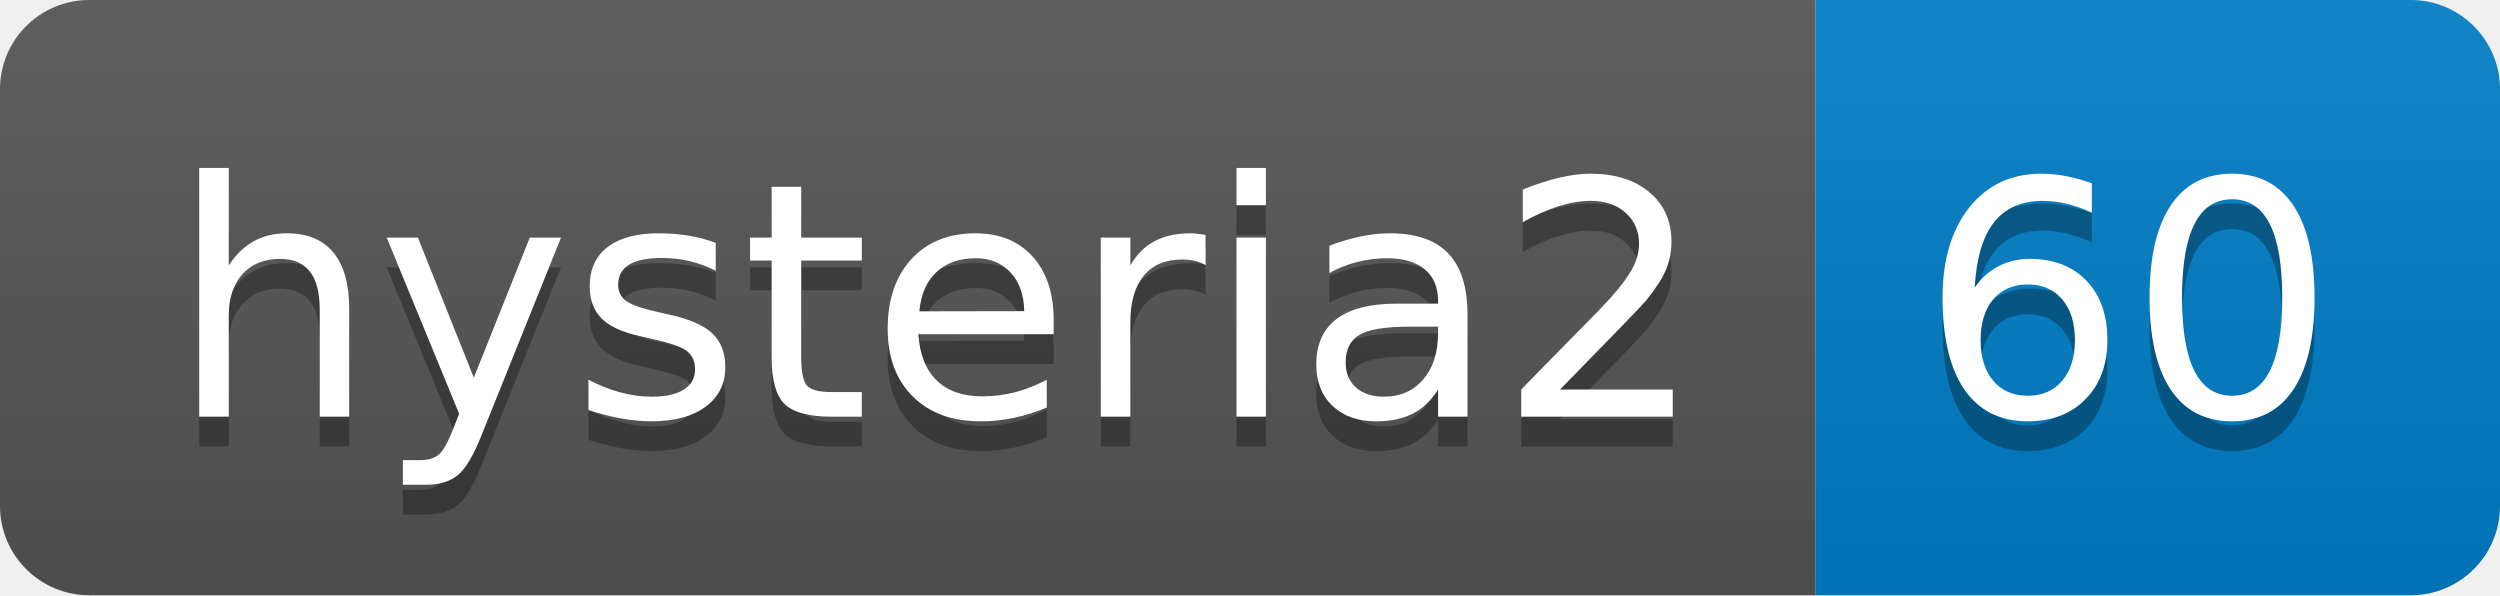
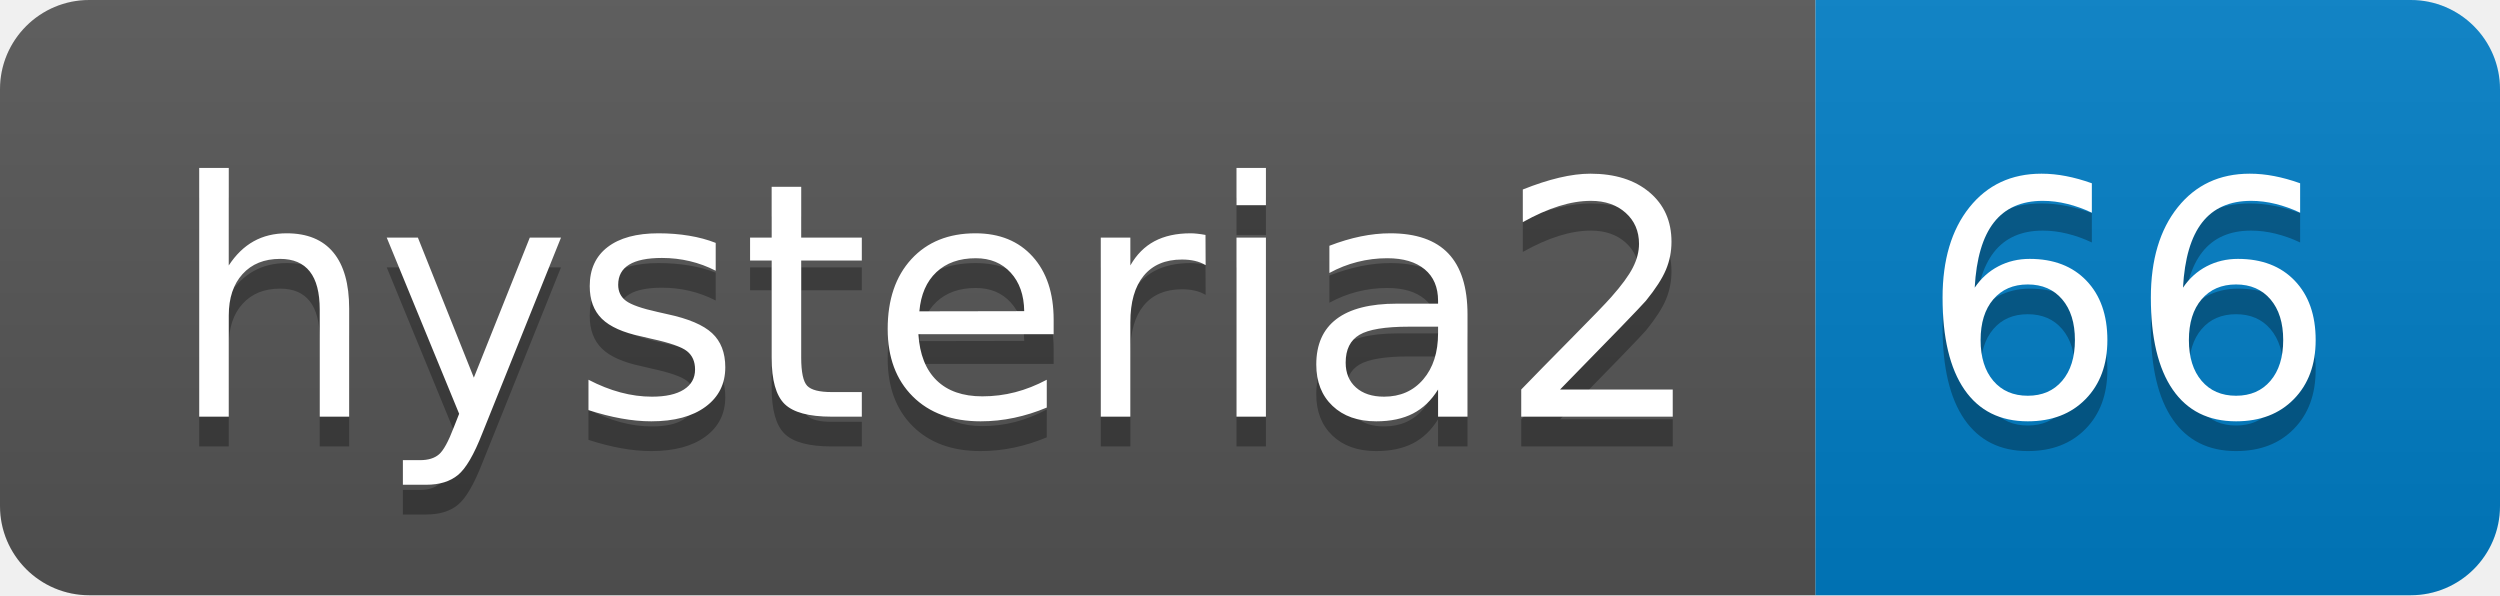
- <svg xmlns="http://www.w3.org/2000/svg" width="84" height="20" role="img" aria-label="hysteria2: 60">
+ <svg xmlns="http://www.w3.org/2000/svg" width="84" height="20" role="img" aria-label="hysteria2: 66">
  <linearGradient id="s" x2="0" y2="100%">
    <stop offset="0" stop-color="#bbb" stop-opacity=".1" />
    <stop offset="1" stop-opacity=".1" />
  </linearGradient>
  <clipPath id="r">
    <rect width="84" height="20" rx="3" fill="#fff" />
  </clipPath>
  <g clip-path="url(#r)">
    <rect width="61" height="20" fill="#555" />
    <rect x="61" width="23" height="20" fill="#007ec6" />
    <rect width="84" height="20" fill="url(#s)" />
  </g>
  <g fill="#fff" text-anchor="middle" font-family="Verdana,Geneva,DejaVu Sans,sans-serif" text-rendering="geometricPrecision" font-size="110">
    <text aria-hidden="true" x="315" y="150" fill="#010101" fill-opacity=".3" transform="scale(.1)" textLength="510">hysteria2</text>
    <text x="315" y="140" transform="scale(.1)" fill="#fff" textLength="510">hysteria2</text>
-     <text aria-hidden="true" x="715" y="150" fill="#010101" fill-opacity=".3" transform="scale(.1)" textLength="130">60</text>
-     <text x="715" y="140" transform="scale(.1)" fill="#fff" textLength="130">60</text>
+     <text aria-hidden="true" x="715" y="150" fill="#010101" fill-opacity=".3" transform="scale(.1)" textLength="130">66</text>
+     <text x="715" y="140" transform="scale(.1)" fill="#fff" textLength="130">66</text>
  </g>
</svg>
